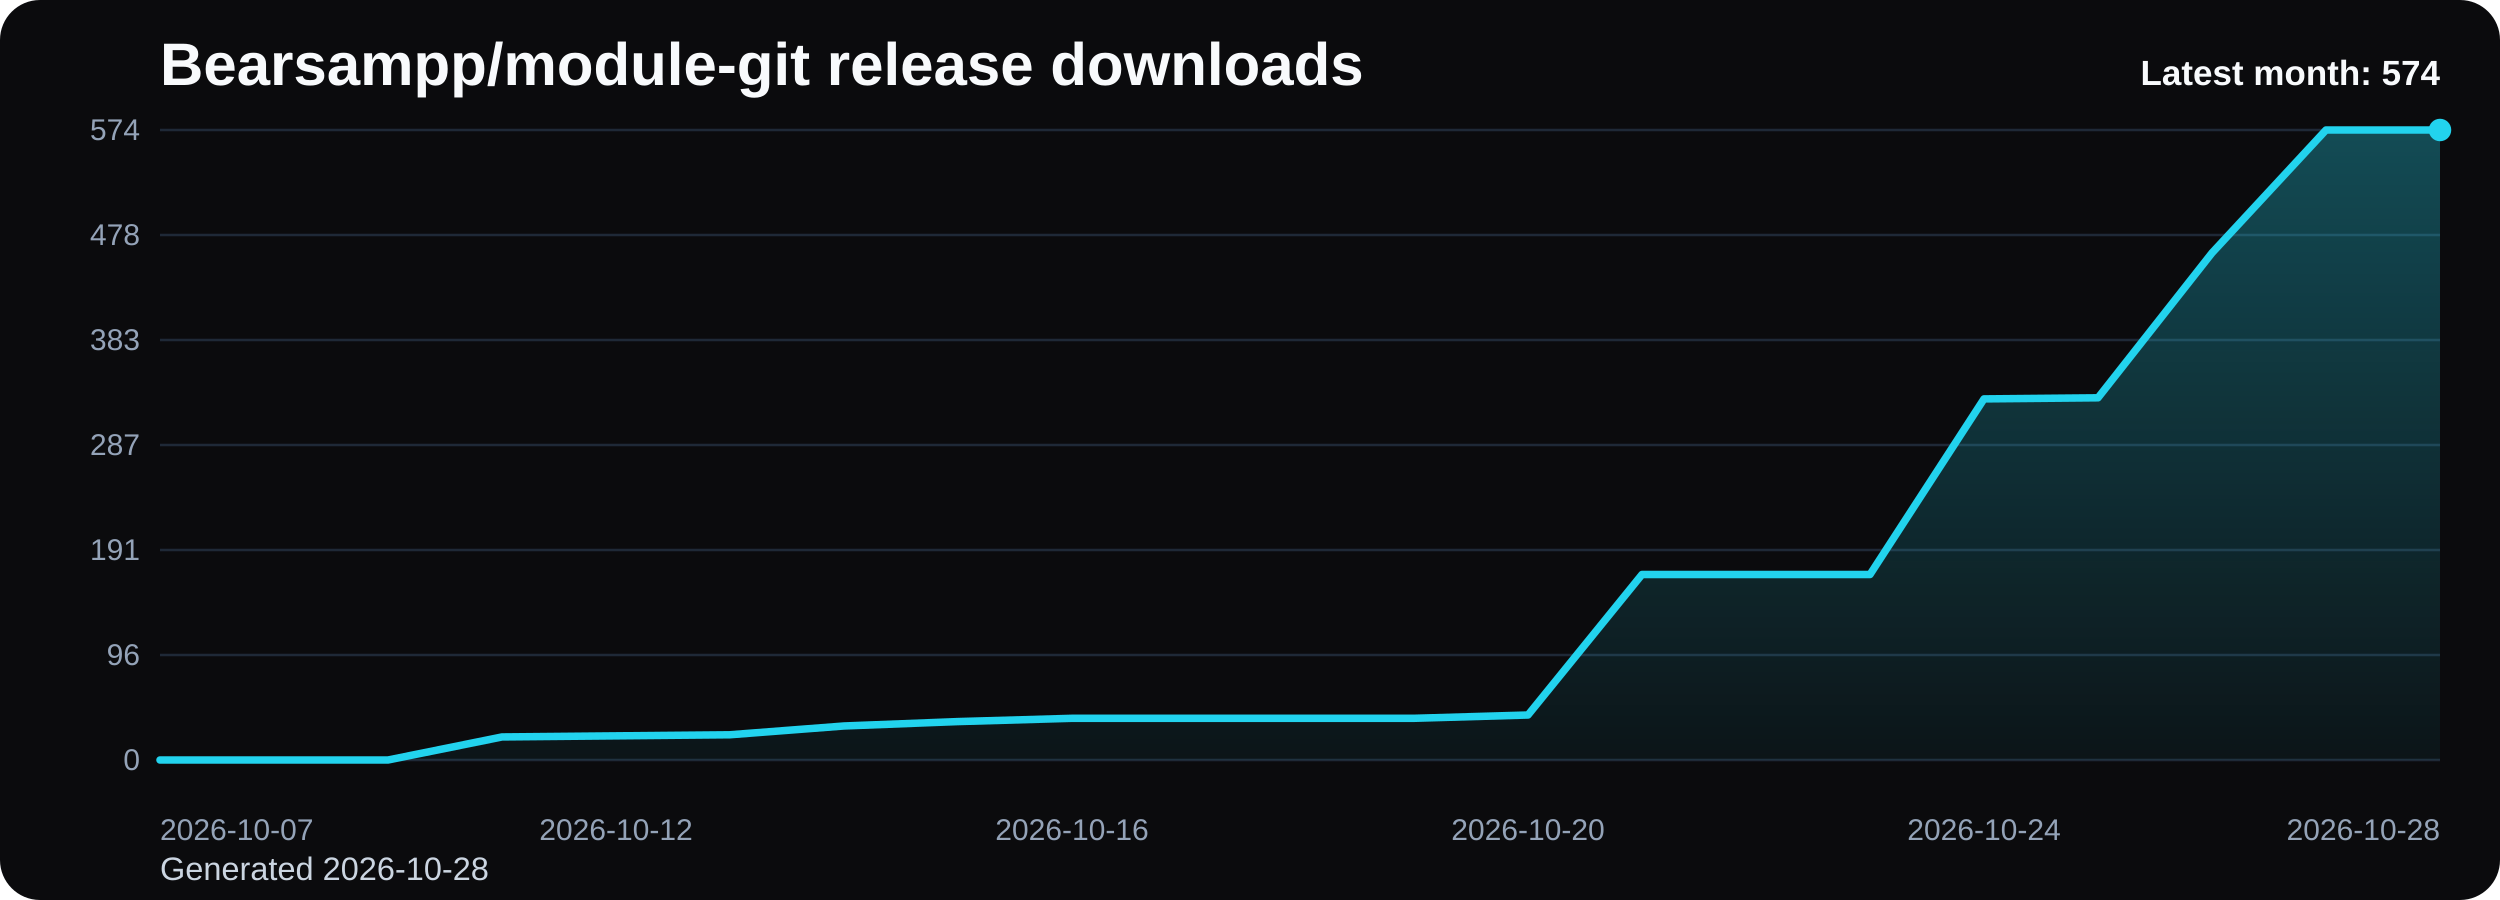
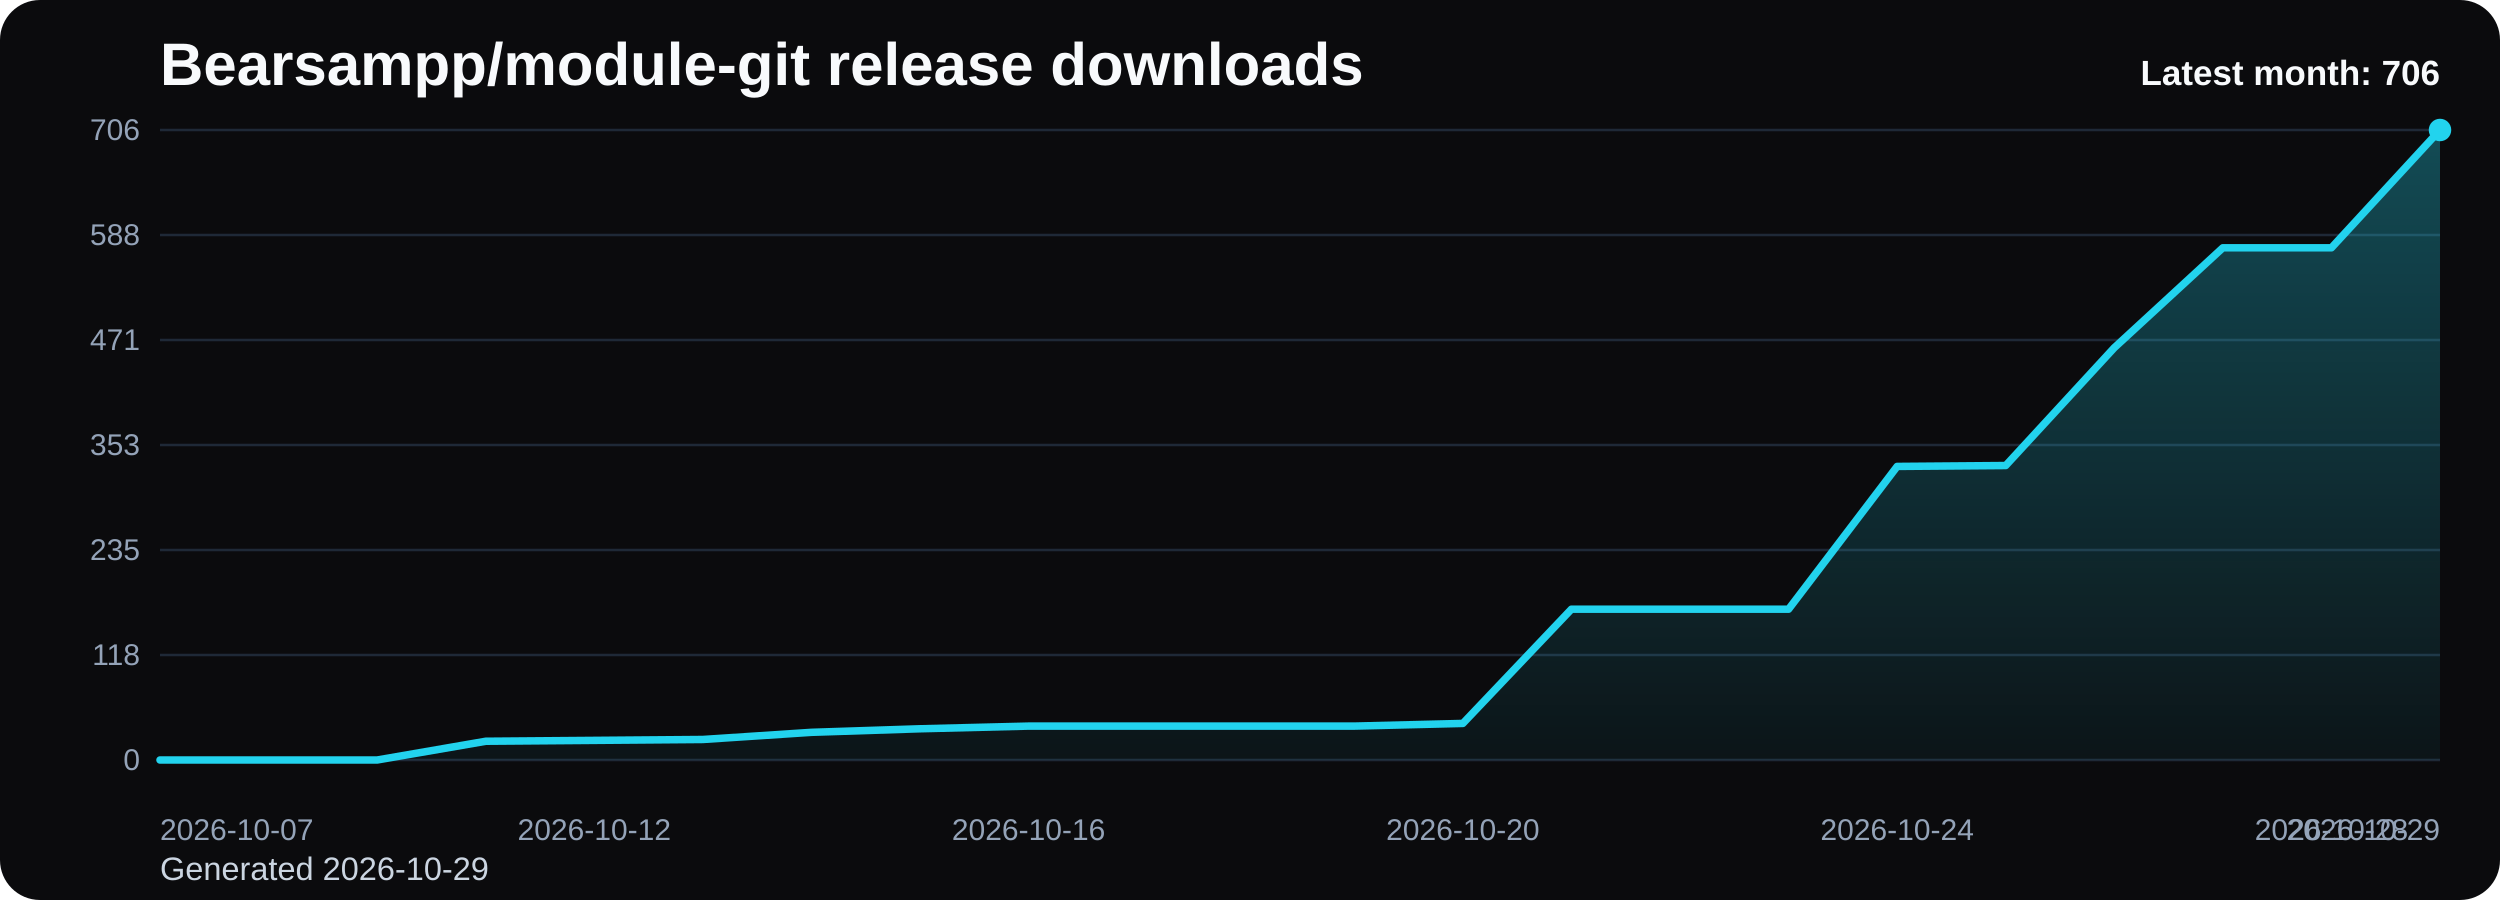
<svg xmlns="http://www.w3.org/2000/svg" viewBox="0 0 1000 360" role="img" aria-label="Bearsampp/module-git release downloads chart">
  <defs>
    <linearGradient id="fill-monthly-black" x1="0" y1="0" x2="0" y2="1">
      <stop offset="0%" stop-color="#22d3ee" stop-opacity="0.32" />
      <stop offset="100%" stop-color="#22d3ee" stop-opacity="0.05" />
    </linearGradient>
    <style>
      .bg { fill: #0b0b0d; }
      .title { font: 700 24px Arial, sans-serif; fill: #f8fafc; }
      .sub { font: 400 13px Arial, sans-serif; fill: #cbd5e1; }
      .grid { stroke: #1f2937; stroke-width: 1; }
      .axis { font: 400 12px Arial, sans-serif; fill: #94a3b8; }
      .line { fill: none; stroke: #22d3ee; stroke-width: 3; stroke-linecap: round; stroke-linejoin: round; }
      .dot { fill: #22d3ee; }
      .value { font: 600 11px Arial, sans-serif; fill: #cbd5e1; }
      .latest { font: 700 14px Arial, sans-serif; fill: #f8fafc; }
    </style>
  </defs>
  <rect class="bg" x="0" y="0" width="1000" height="360" rx="16" />
  <text class="title" x="64" y="34">Bearsampp/module-git release downloads</text>
-   <text class="sub" x="64" y="352">Generated 2026-10-28</text>
+   <text class="sub" x="64" y="352">Generated 2026-10-29</text>
  <line x1="64" y1="52.00" x2="976" y2="52.00" class="grid" />
-   <text x="56" y="56.00" text-anchor="end" class="axis">574</text>
+   <text x="56" y="56.00" text-anchor="end" class="axis">706</text>
  <line x1="64" y1="94.00" x2="976" y2="94.00" class="grid" />
-   <text x="56" y="98.00" text-anchor="end" class="axis">478</text>
+   <text x="56" y="98.00" text-anchor="end" class="axis">588</text>
  <line x1="64" y1="136.00" x2="976" y2="136.00" class="grid" />
-   <text x="56" y="140.00" text-anchor="end" class="axis">383</text>
+   <text x="56" y="140.00" text-anchor="end" class="axis">471</text>
  <line x1="64" y1="178.00" x2="976" y2="178.00" class="grid" />
-   <text x="56" y="182.00" text-anchor="end" class="axis">287</text>
+   <text x="56" y="182.00" text-anchor="end" class="axis">353</text>
  <line x1="64" y1="220.00" x2="976" y2="220.00" class="grid" />
-   <text x="56" y="224.00" text-anchor="end" class="axis">191</text>
+   <text x="56" y="224.00" text-anchor="end" class="axis">235</text>
  <line x1="64" y1="262.00" x2="976" y2="262.00" class="grid" />
-   <text x="56" y="266.00" text-anchor="end" class="axis">96</text>
+   <text x="56" y="266.00" text-anchor="end" class="axis">118</text>
  <line x1="64" y1="304.00" x2="976" y2="304.00" class="grid" />
  <text x="56" y="308.00" text-anchor="end" class="axis">0</text>
-   <path d="M 64.00 304 L 64.00 304.00 L 109.60 304.00 L 155.20 304.00 L 200.80 294.78 L 246.40 294.34 L 292.00 293.90 L 337.60 290.39 L 383.20 288.63 L 428.80 287.32 L 474.40 287.32 L 520.00 287.32 L 565.60 287.32 L 611.20 286.00 L 656.80 229.80 L 702.40 229.80 L 748.00 229.80 L 793.60 159.56 L 839.20 159.12 L 884.80 101.17 L 930.40 52.00 L 976.00 52.00 L 976.00 304 Z" fill="url(#fill-monthly-black)" />
-   <polyline class="line" points="64.00,304.00 109.60,304.00 155.20,304.00 200.80,294.78 246.40,294.34 292.00,293.90 337.60,290.39 383.20,288.63 428.80,287.32 474.40,287.32 520.00,287.32 565.60,287.32 611.20,286.00 656.80,229.80 702.40,229.80 748.00,229.80 793.60,159.56 839.20,159.12 884.80,101.17 930.40,52.00 976.00,52.00" />
+   <path d="M 64.00 304 L 64.00 304.00 L 107.43 304.00 L 150.86 304.00 L 194.29 296.50 L 237.71 296.15 L 281.14 295.79 L 324.57 292.93 L 368.00 291.51 L 411.43 290.44 L 454.86 290.44 L 498.29 290.44 L 541.71 290.44 L 585.14 289.37 L 628.57 243.68 L 672.00 243.68 L 715.43 243.68 L 758.86 186.57 L 802.29 186.21 L 845.71 139.09 L 889.14 99.12 L 932.57 99.12 L 976.00 52.00 L 976.00 304 Z" fill="url(#fill-monthly-black)" />
+   <polyline class="line" points="64.00,304.00 107.43,304.00 150.86,304.00 194.29,296.50 237.71,296.15 281.14,295.79 324.57,292.93 368.00,291.51 411.43,290.44 454.86,290.44 498.29,290.44 541.71,290.44 585.14,289.37 628.57,243.68 672.00,243.68 715.43,243.68 758.86,186.57 802.29,186.21 845.71,139.09 889.14,99.12 932.57,99.12 976.00,52.00" />
  <circle class="dot" cx="976.00" cy="52.00" r="4.5" />
  <text class="axis" x="64.00" y="336" text-anchor="start">2026-10-07</text>
-   <text class="axis" x="246.40" y="336" text-anchor="middle">2026-10-12</text>
-   <text class="axis" x="428.80" y="336" text-anchor="middle">2026-10-16</text>
-   <text class="axis" x="611.20" y="336" text-anchor="middle">2026-10-20</text>
-   <text class="axis" x="793.60" y="336" text-anchor="middle">2026-10-24</text>
-   <text class="axis" x="976.00" y="336" text-anchor="end">2026-10-28</text>
-   <text class="latest" x="976" y="34" text-anchor="end">Latest month: 574</text>
+   <text class="axis" x="237.71" y="336" text-anchor="middle">2026-10-12</text>
+   <text class="axis" x="411.43" y="336" text-anchor="middle">2026-10-16</text>
+   <text class="axis" x="585.14" y="336" text-anchor="middle">2026-10-20</text>
+   <text class="axis" x="758.86" y="336" text-anchor="middle">2026-10-24</text>
+   <text class="axis" x="932.57" y="336" text-anchor="middle">2026-10-28</text>
+   <text class="axis" x="976.00" y="336" text-anchor="end">2026-10-29</text>
+   <text class="latest" x="976" y="34" text-anchor="end">Latest month: 706</text>
</svg>
